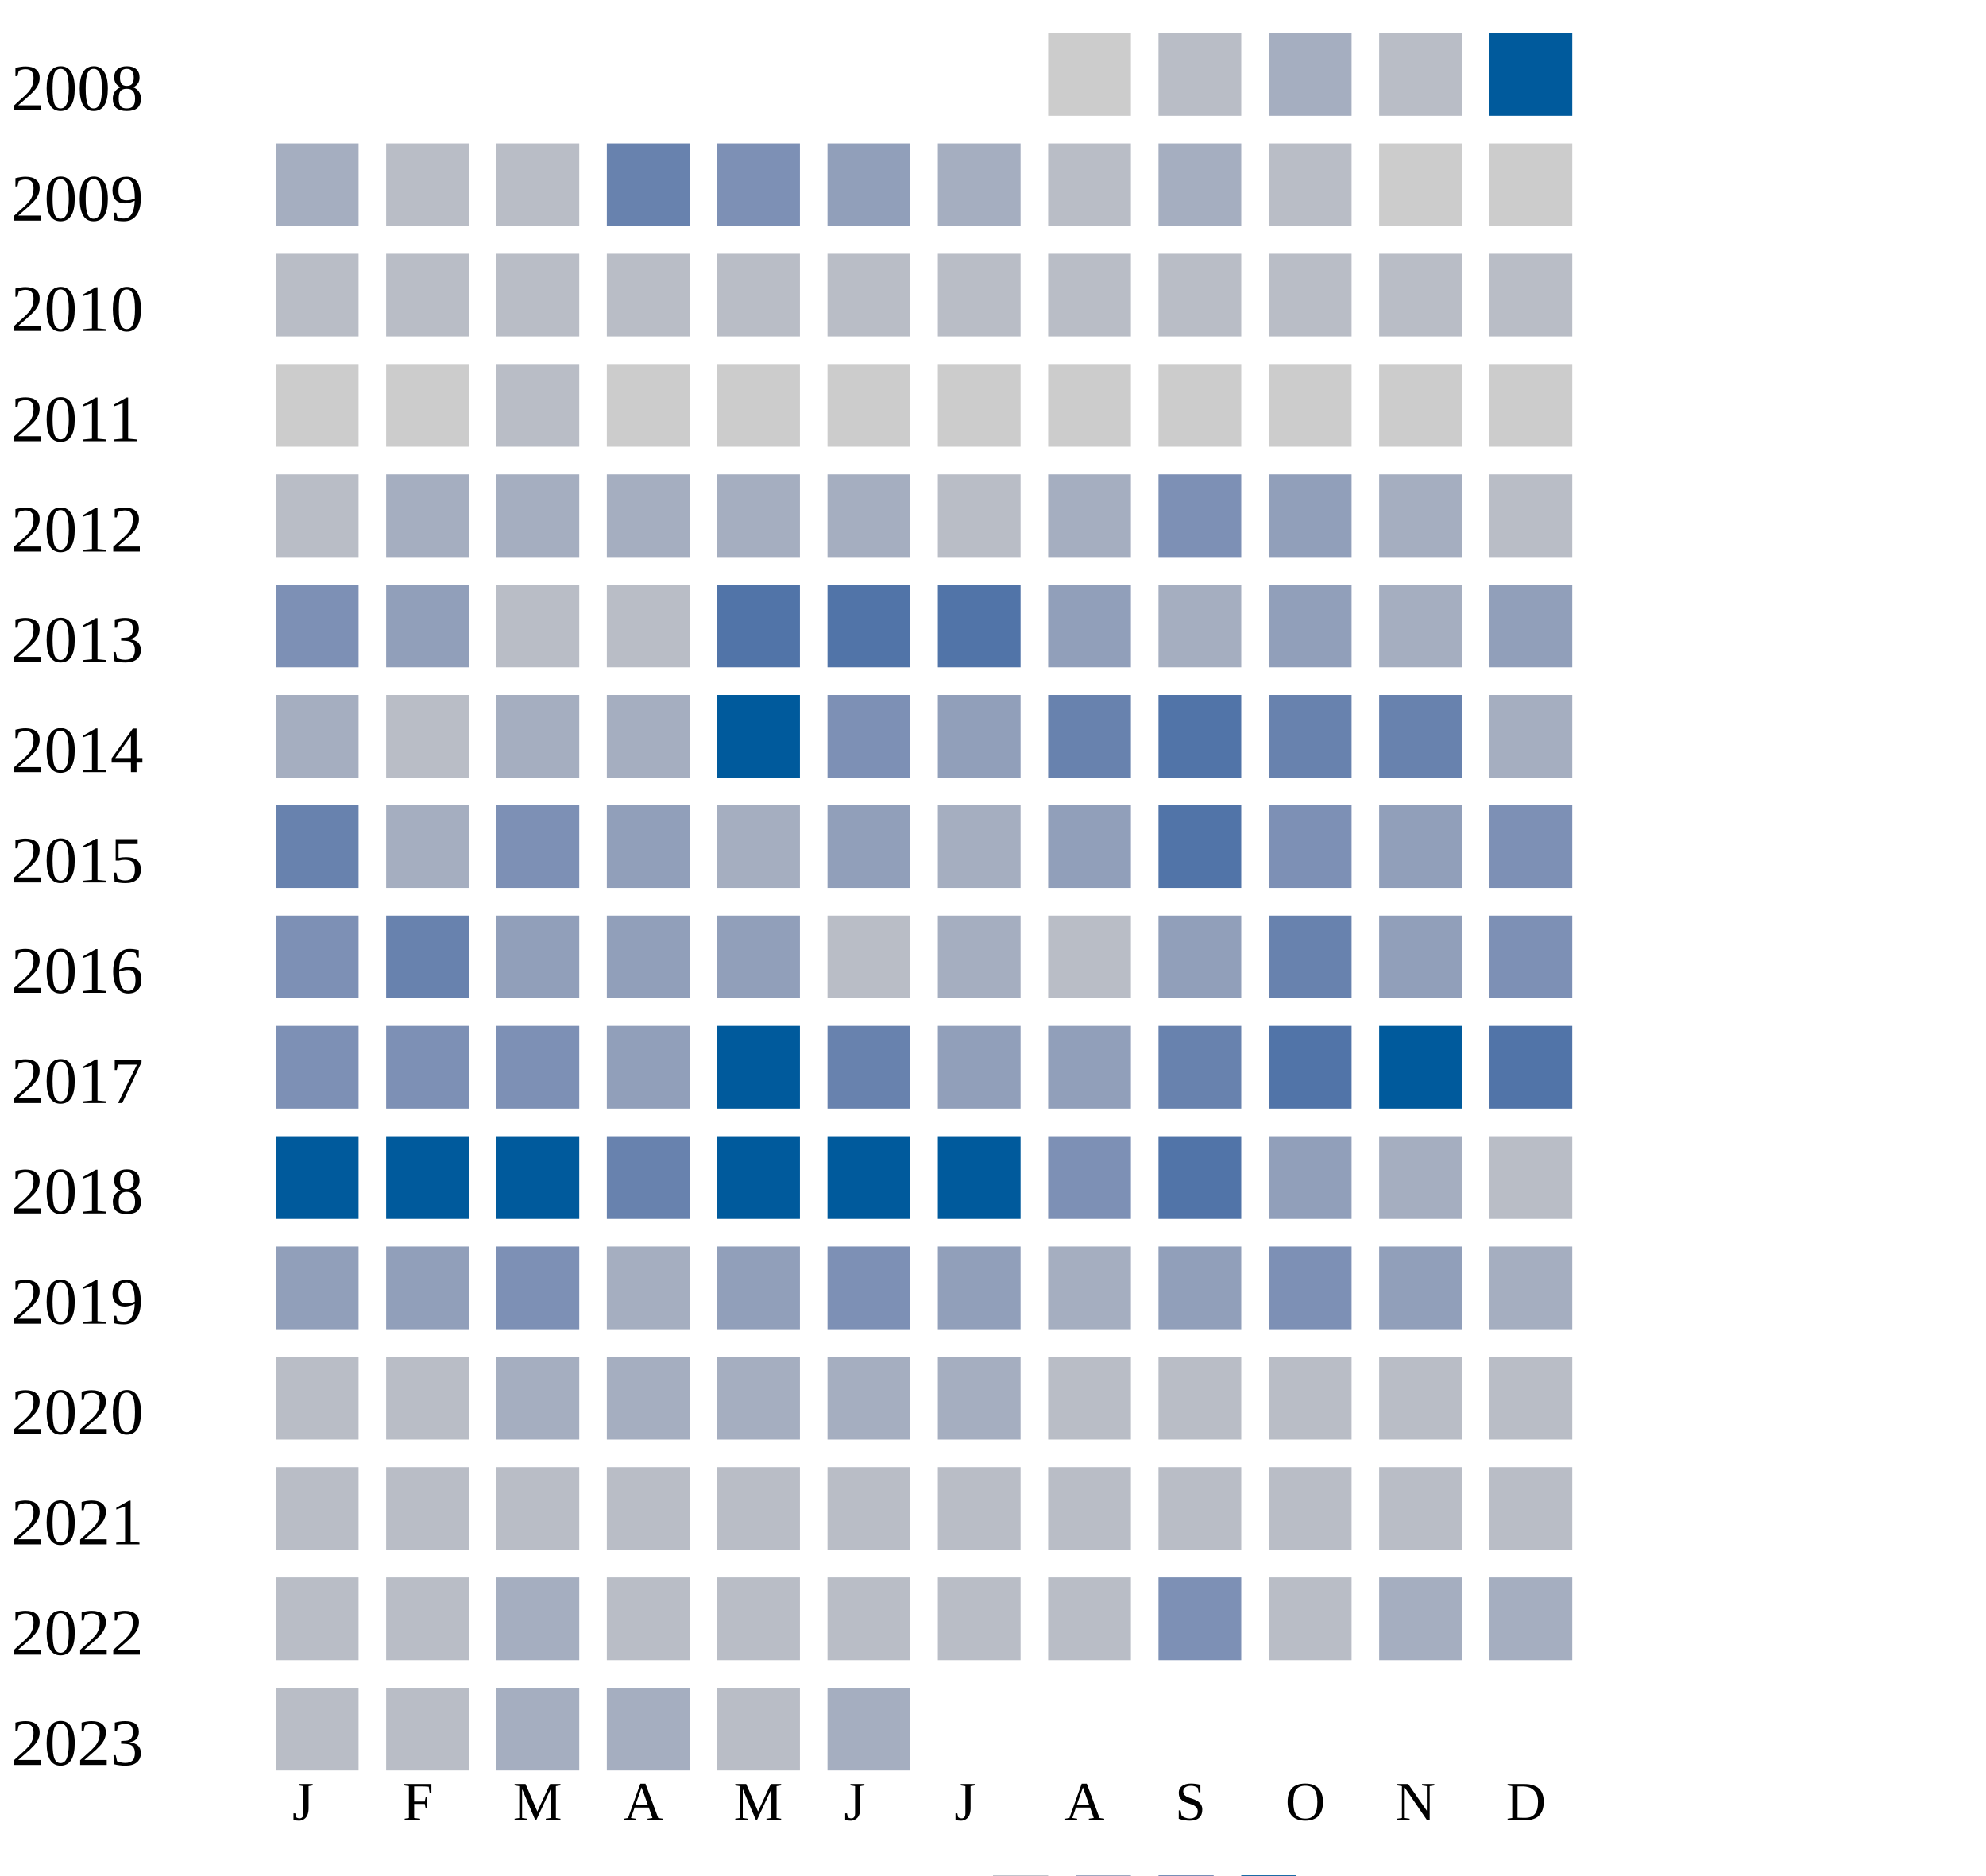
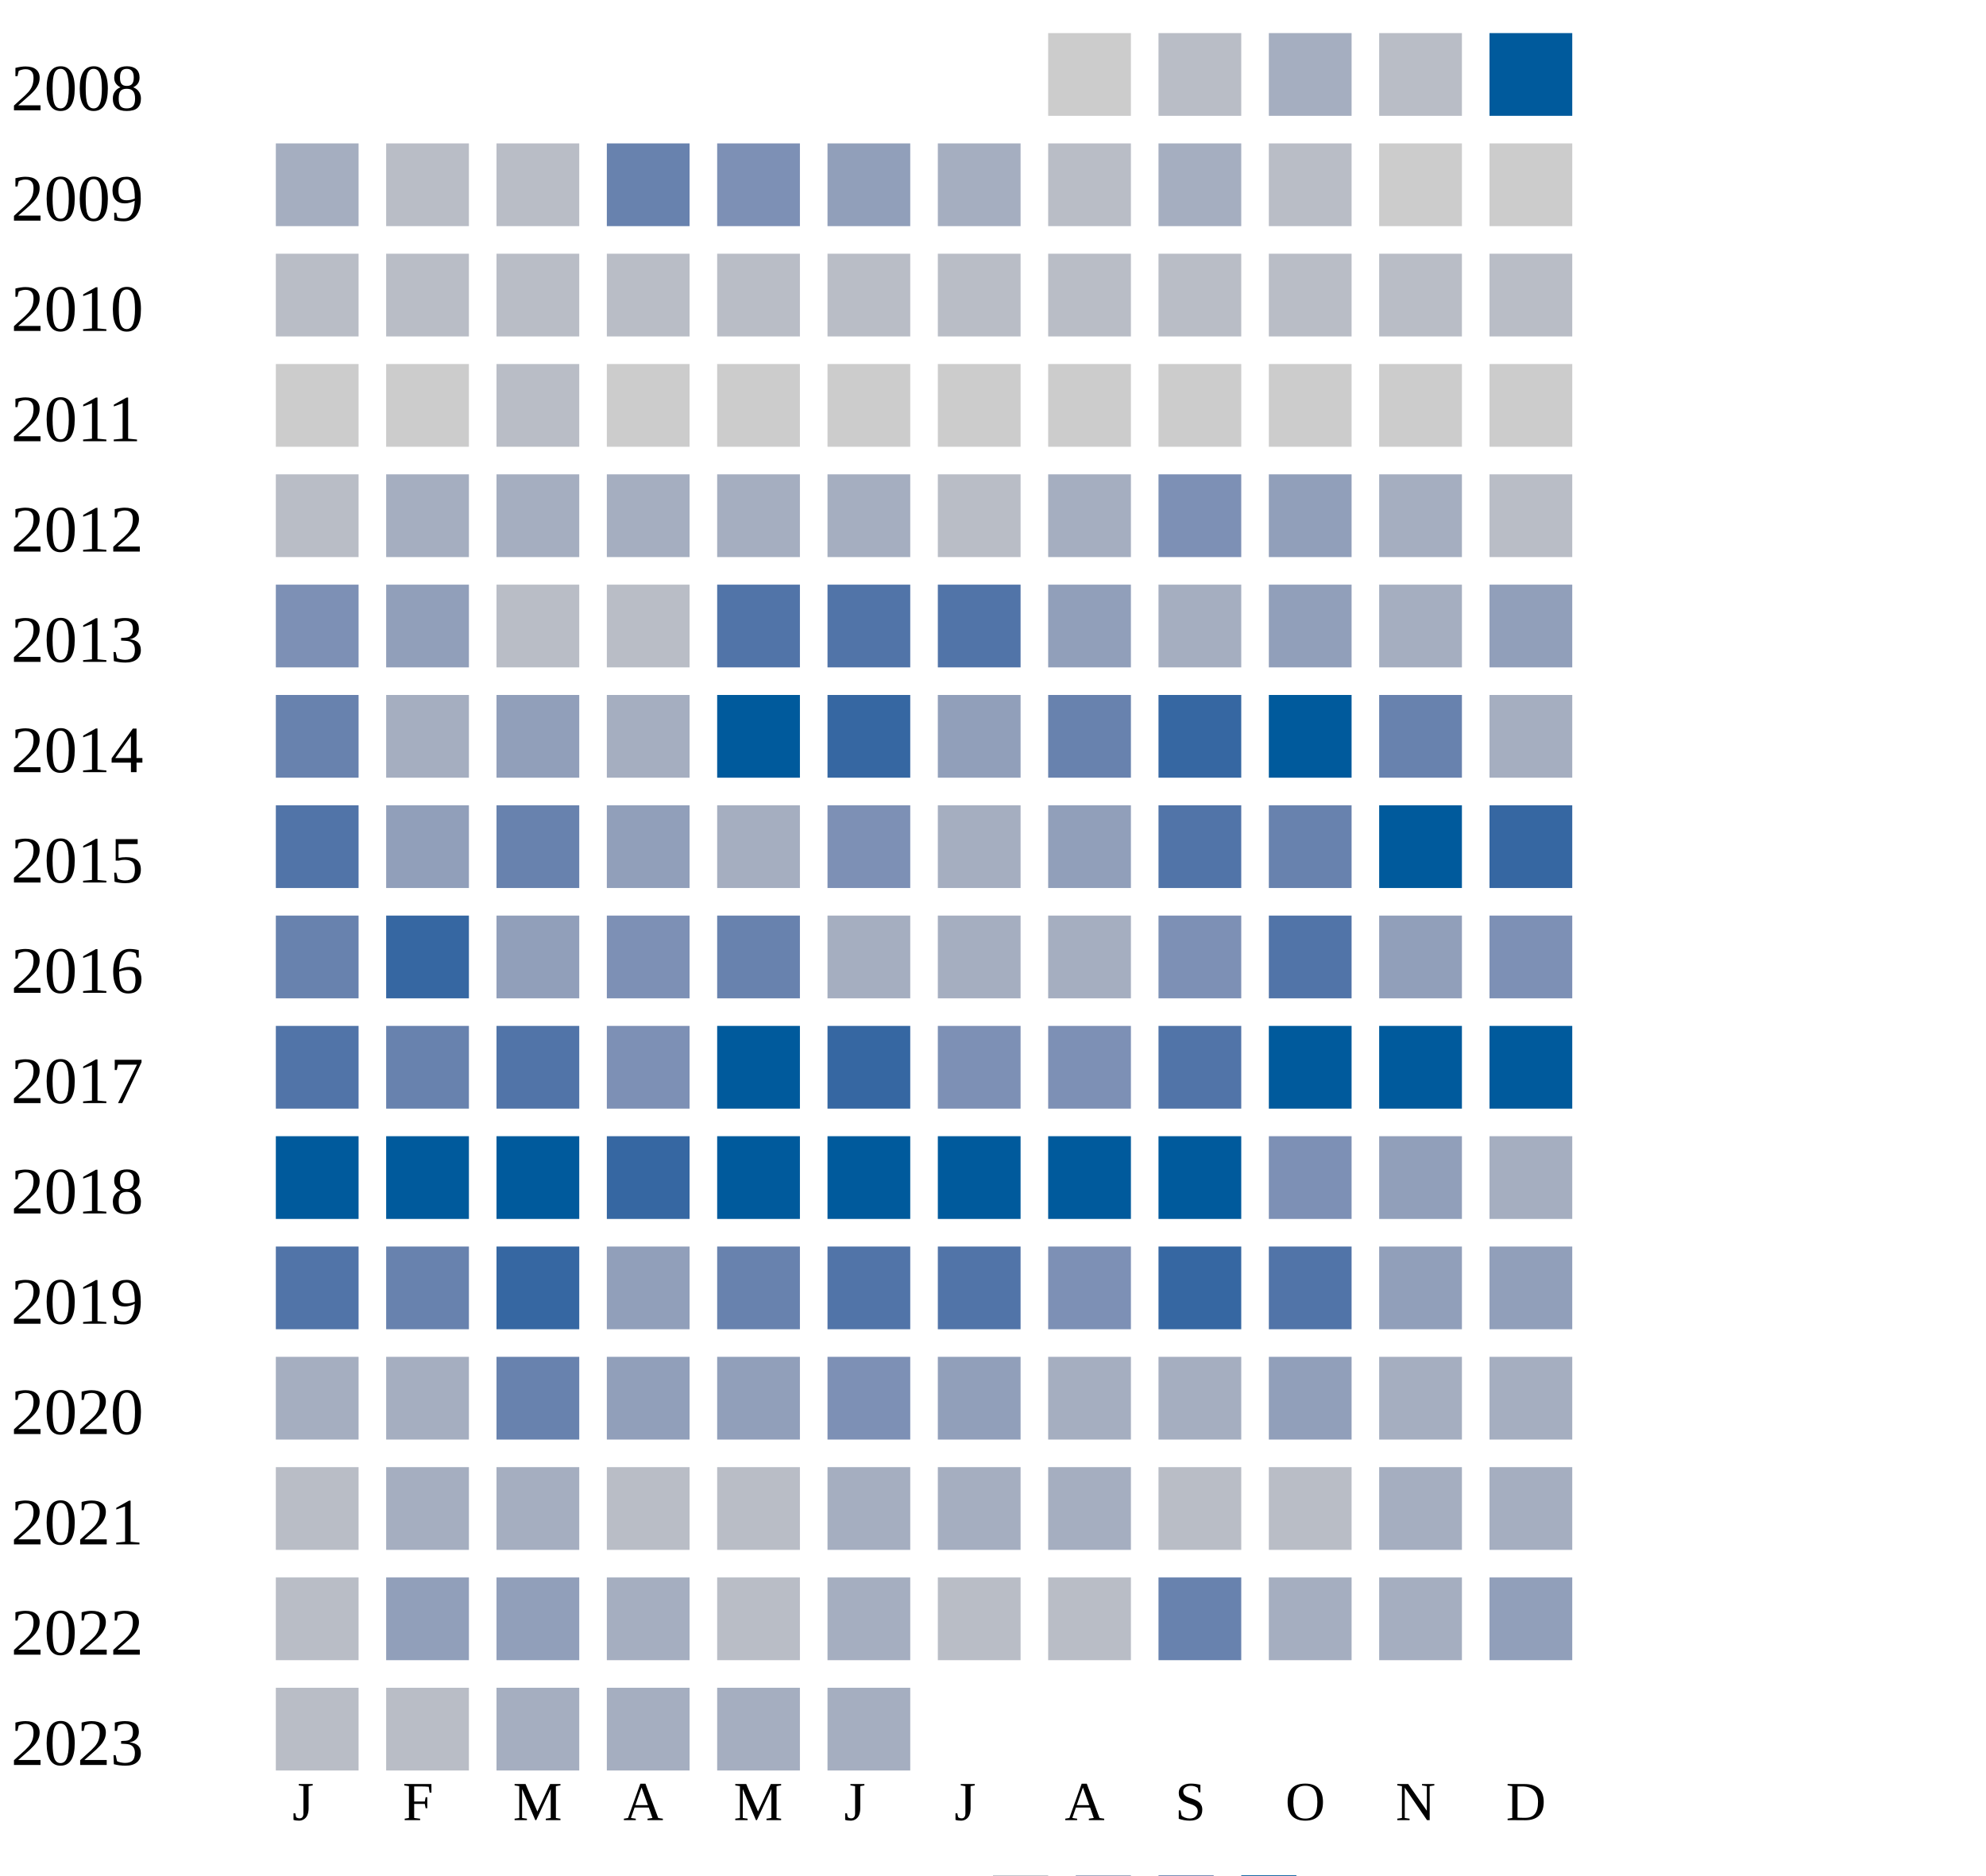
<svg xmlns="http://www.w3.org/2000/svg" width="360" height="340">
  <g transform="translate(0 0)">
    <text x="2" y="20">2008</text>
    <rect x="190" y="6" width="15" height="15" fill="#cccccc" />
    <rect x="210" y="6" width="15" height="15" fill="#b9bdc6" />
    <rect x="230" y="6" width="15" height="15" fill="#a5aec0" />
    <rect x="250" y="6" width="15" height="15" fill="#b9bdc6" />
    <rect x="270" y="6" width="15" height="15" fill="#005a9c" />
  </g>
  <g transform="translate(0 20)">
    <text x="2" y="20">2009</text>
    <rect x="50" y="6" width="15" height="15" fill="#a5aec0" />
    <rect x="70" y="6" width="15" height="15" fill="#b9bdc6" />
    <rect x="90" y="6" width="15" height="15" fill="#b9bdc6" />
    <rect x="110" y="6" width="15" height="15" fill="#6882ae" />
    <rect x="130" y="6" width="15" height="15" fill="#7d90b5" />
    <rect x="150" y="6" width="15" height="15" fill="#919fba" />
    <rect x="170" y="6" width="15" height="15" fill="#a5aec0" />
    <rect x="190" y="6" width="15" height="15" fill="#b9bdc6" />
    <rect x="210" y="6" width="15" height="15" fill="#a5aec0" />
    <rect x="230" y="6" width="15" height="15" fill="#b9bdc6" />
    <rect x="250" y="6" width="15" height="15" fill="#cccccc" />
    <rect x="270" y="6" width="15" height="15" fill="#cccccc" />
  </g>
  <g transform="translate(0 40)">
    <text x="2" y="20">2010</text>
    <rect x="50" y="6" width="15" height="15" fill="#b9bdc6" />
    <rect x="70" y="6" width="15" height="15" fill="#b9bdc6" />
    <rect x="90" y="6" width="15" height="15" fill="#b9bdc6" />
    <rect x="110" y="6" width="15" height="15" fill="#b9bdc6" />
    <rect x="130" y="6" width="15" height="15" fill="#b9bdc6" />
    <rect x="150" y="6" width="15" height="15" fill="#b9bdc6" />
    <rect x="170" y="6" width="15" height="15" fill="#b9bdc6" />
    <rect x="190" y="6" width="15" height="15" fill="#b9bdc6" />
    <rect x="210" y="6" width="15" height="15" fill="#b9bdc6" />
    <rect x="230" y="6" width="15" height="15" fill="#b9bdc6" />
    <rect x="250" y="6" width="15" height="15" fill="#b9bdc6" />
    <rect x="270" y="6" width="15" height="15" fill="#b9bdc6" />
  </g>
  <g transform="translate(0 60)">
    <text x="2" y="20">2011</text>
    <rect x="50" y="6" width="15" height="15" fill="#cccccc" />
    <rect x="70" y="6" width="15" height="15" fill="#cccccc" />
    <rect x="90" y="6" width="15" height="15" fill="#b9bdc6" />
    <rect x="110" y="6" width="15" height="15" fill="#cccccc" />
    <rect x="130" y="6" width="15" height="15" fill="#cccccc" />
    <rect x="150" y="6" width="15" height="15" fill="#cccccc" />
    <rect x="170" y="6" width="15" height="15" fill="#cccccc" />
    <rect x="190" y="6" width="15" height="15" fill="#cccccc" />
    <rect x="210" y="6" width="15" height="15" fill="#cccccc" />
    <rect x="230" y="6" width="15" height="15" fill="#cccccc" />
    <rect x="250" y="6" width="15" height="15" fill="#cccccc" />
    <rect x="270" y="6" width="15" height="15" fill="#cccccc" />
  </g>
  <g transform="translate(0 80)">
    <text x="2" y="20">2012</text>
    <rect x="50" y="6" width="15" height="15" fill="#b9bdc6" />
    <rect x="70" y="6" width="15" height="15" fill="#a5aec0" />
    <rect x="90" y="6" width="15" height="15" fill="#a5aec0" />
    <rect x="110" y="6" width="15" height="15" fill="#a5aec0" />
    <rect x="130" y="6" width="15" height="15" fill="#a5aec0" />
    <rect x="150" y="6" width="15" height="15" fill="#a5aec0" />
    <rect x="170" y="6" width="15" height="15" fill="#b9bdc6" />
    <rect x="190" y="6" width="15" height="15" fill="#a5aec0" />
    <rect x="210" y="6" width="15" height="15" fill="#7d90b5" />
    <rect x="230" y="6" width="15" height="15" fill="#919fba" />
    <rect x="250" y="6" width="15" height="15" fill="#a5aec0" />
    <rect x="270" y="6" width="15" height="15" fill="#b9bdc6" />
  </g>
  <g transform="translate(0 100)">
    <text x="2" y="20">2013</text>
    <rect x="50" y="6" width="15" height="15" fill="#7d90b5" />
    <rect x="70" y="6" width="15" height="15" fill="#919fba" />
    <rect x="90" y="6" width="15" height="15" fill="#b9bdc6" />
    <rect x="110" y="6" width="15" height="15" fill="#b9bdc6" />
    <rect x="130" y="6" width="15" height="15" fill="#5174a8" />
    <rect x="150" y="6" width="15" height="15" fill="#5174a8" />
    <rect x="170" y="6" width="15" height="15" fill="#5174a8" />
    <rect x="190" y="6" width="15" height="15" fill="#919fba" />
    <rect x="210" y="6" width="15" height="15" fill="#a5aec0" />
    <rect x="230" y="6" width="15" height="15" fill="#919fba" />
    <rect x="250" y="6" width="15" height="15" fill="#a5aec0" />
    <rect x="270" y="6" width="15" height="15" fill="#919fba" />
  </g>
  <g transform="translate(0 120)">
    <text x="2" y="20">2014</text>
-     <rect x="50" y="6" width="15" height="15" fill="#a5aec0" />
-     <rect x="70" y="6" width="15" height="15" fill="#b9bdc6" />
-     <rect x="90" y="6" width="15" height="15" fill="#a5aec0" />
+     <rect x="50" y="6" width="15" height="15" fill="#6882ae" />
+     <rect x="70" y="6" width="15" height="15" fill="#a5aec0" />
+     <rect x="90" y="6" width="15" height="15" fill="#919fba" />
    <rect x="110" y="6" width="15" height="15" fill="#a5aec0" />
    <rect x="130" y="6" width="15" height="15" fill="#005a9c" />
-     <rect x="150" y="6" width="15" height="15" fill="#7d90b5" />
+     <rect x="150" y="6" width="15" height="15" fill="#3667a2" />
    <rect x="170" y="6" width="15" height="15" fill="#919fba" />
    <rect x="190" y="6" width="15" height="15" fill="#6882ae" />
+     <rect x="210" y="6" width="15" height="15" fill="#3667a2" />
+     <rect x="230" y="6" width="15" height="15" fill="#005a9c" />
+     <rect x="250" y="6" width="15" height="15" fill="#6882ae" />
+     <rect x="270" y="6" width="15" height="15" fill="#a5aec0" />
+   </g>
+   <g transform="translate(0 140)">
+     <text x="2" y="20">2015</text>
+     <rect x="50" y="6" width="15" height="15" fill="#5174a8" />
+     <rect x="70" y="6" width="15" height="15" fill="#919fba" />
+     <rect x="90" y="6" width="15" height="15" fill="#6882ae" />
+     <rect x="110" y="6" width="15" height="15" fill="#919fba" />
+     <rect x="130" y="6" width="15" height="15" fill="#a5aec0" />
+     <rect x="150" y="6" width="15" height="15" fill="#7d90b5" />
+     <rect x="170" y="6" width="15" height="15" fill="#a5aec0" />
+     <rect x="190" y="6" width="15" height="15" fill="#919fba" />
    <rect x="210" y="6" width="15" height="15" fill="#5174a8" />
    <rect x="230" y="6" width="15" height="15" fill="#6882ae" />
-     <rect x="250" y="6" width="15" height="15" fill="#6882ae" />
-     <rect x="270" y="6" width="15" height="15" fill="#a5aec0" />
-   </g>
-   <g transform="translate(0 140)">
-     <text x="2" y="20">2015</text>
+     <rect x="250" y="6" width="15" height="15" fill="#005a9c" />
+     <rect x="270" y="6" width="15" height="15" fill="#3667a2" />
+   </g>
+   <g transform="translate(0 160)">
+     <text x="2" y="20">2016</text>
    <rect x="50" y="6" width="15" height="15" fill="#6882ae" />
-     <rect x="70" y="6" width="15" height="15" fill="#a5aec0" />
-     <rect x="90" y="6" width="15" height="15" fill="#7d90b5" />
-     <rect x="110" y="6" width="15" height="15" fill="#919fba" />
-     <rect x="130" y="6" width="15" height="15" fill="#a5aec0" />
-     <rect x="150" y="6" width="15" height="15" fill="#919fba" />
-     <rect x="170" y="6" width="15" height="15" fill="#a5aec0" />
-     <rect x="190" y="6" width="15" height="15" fill="#919fba" />
-     <rect x="210" y="6" width="15" height="15" fill="#5174a8" />
-     <rect x="230" y="6" width="15" height="15" fill="#7d90b5" />
+     <rect x="70" y="6" width="15" height="15" fill="#3667a2" />
+     <rect x="90" y="6" width="15" height="15" fill="#919fba" />
+     <rect x="110" y="6" width="15" height="15" fill="#7d90b5" />
+     <rect x="130" y="6" width="15" height="15" fill="#6882ae" />
+     <rect x="150" y="6" width="15" height="15" fill="#a5aec0" />
+     <rect x="170" y="6" width="15" height="15" fill="#a5aec0" />
+     <rect x="190" y="6" width="15" height="15" fill="#a5aec0" />
+     <rect x="210" y="6" width="15" height="15" fill="#7d90b5" />
+     <rect x="230" y="6" width="15" height="15" fill="#5174a8" />
    <rect x="250" y="6" width="15" height="15" fill="#919fba" />
    <rect x="270" y="6" width="15" height="15" fill="#7d90b5" />
  </g>
-   <g transform="translate(0 160)">
-     <text x="2" y="20">2016</text>
-     <rect x="50" y="6" width="15" height="15" fill="#7d90b5" />
-     <rect x="70" y="6" width="15" height="15" fill="#6882ae" />
-     <rect x="90" y="6" width="15" height="15" fill="#919fba" />
-     <rect x="110" y="6" width="15" height="15" fill="#919fba" />
-     <rect x="130" y="6" width="15" height="15" fill="#919fba" />
-     <rect x="150" y="6" width="15" height="15" fill="#b9bdc6" />
-     <rect x="170" y="6" width="15" height="15" fill="#a5aec0" />
-     <rect x="190" y="6" width="15" height="15" fill="#b9bdc6" />
-     <rect x="210" y="6" width="15" height="15" fill="#919fba" />
-     <rect x="230" y="6" width="15" height="15" fill="#6882ae" />
-     <rect x="250" y="6" width="15" height="15" fill="#919fba" />
-     <rect x="270" y="6" width="15" height="15" fill="#7d90b5" />
-   </g>
  <g transform="translate(0 180)">
    <text x="2" y="20">2017</text>
-     <rect x="50" y="6" width="15" height="15" fill="#7d90b5" />
-     <rect x="70" y="6" width="15" height="15" fill="#7d90b5" />
-     <rect x="90" y="6" width="15" height="15" fill="#7d90b5" />
-     <rect x="110" y="6" width="15" height="15" fill="#919fba" />
+     <rect x="50" y="6" width="15" height="15" fill="#5174a8" />
+     <rect x="70" y="6" width="15" height="15" fill="#6882ae" />
+     <rect x="90" y="6" width="15" height="15" fill="#5174a8" />
+     <rect x="110" y="6" width="15" height="15" fill="#7d90b5" />
    <rect x="130" y="6" width="15" height="15" fill="#005a9c" />
-     <rect x="150" y="6" width="15" height="15" fill="#6882ae" />
-     <rect x="170" y="6" width="15" height="15" fill="#919fba" />
-     <rect x="190" y="6" width="15" height="15" fill="#919fba" />
-     <rect x="210" y="6" width="15" height="15" fill="#6882ae" />
-     <rect x="230" y="6" width="15" height="15" fill="#5174a8" />
+     <rect x="150" y="6" width="15" height="15" fill="#3667a2" />
+     <rect x="170" y="6" width="15" height="15" fill="#7d90b5" />
+     <rect x="190" y="6" width="15" height="15" fill="#7d90b5" />
+     <rect x="210" y="6" width="15" height="15" fill="#5174a8" />
+     <rect x="230" y="6" width="15" height="15" fill="#005a9c" />
    <rect x="250" y="6" width="15" height="15" fill="#005a9c" />
-     <rect x="270" y="6" width="15" height="15" fill="#5174a8" />
+     <rect x="270" y="6" width="15" height="15" fill="#005a9c" />
  </g>
  <g transform="translate(0 200)">
    <text x="2" y="20">2018</text>
    <rect x="50" y="6" width="15" height="15" fill="#005a9c" />
    <rect x="70" y="6" width="15" height="15" fill="#005a9c" />
    <rect x="90" y="6" width="15" height="15" fill="#005a9c" />
-     <rect x="110" y="6" width="15" height="15" fill="#6882ae" />
+     <rect x="110" y="6" width="15" height="15" fill="#3667a2" />
    <rect x="130" y="6" width="15" height="15" fill="#005a9c" />
    <rect x="150" y="6" width="15" height="15" fill="#005a9c" />
    <rect x="170" y="6" width="15" height="15" fill="#005a9c" />
-     <rect x="190" y="6" width="15" height="15" fill="#7d90b5" />
-     <rect x="210" y="6" width="15" height="15" fill="#5174a8" />
-     <rect x="230" y="6" width="15" height="15" fill="#919fba" />
-     <rect x="250" y="6" width="15" height="15" fill="#a5aec0" />
-     <rect x="270" y="6" width="15" height="15" fill="#b9bdc6" />
+     <rect x="190" y="6" width="15" height="15" fill="#005a9c" />
+     <rect x="210" y="6" width="15" height="15" fill="#005a9c" />
+     <rect x="230" y="6" width="15" height="15" fill="#7d90b5" />
+     <rect x="250" y="6" width="15" height="15" fill="#919fba" />
+     <rect x="270" y="6" width="15" height="15" fill="#a5aec0" />
  </g>
  <g transform="translate(0 220)">
    <text x="2" y="20">2019</text>
-     <rect x="50" y="6" width="15" height="15" fill="#919fba" />
-     <rect x="70" y="6" width="15" height="15" fill="#919fba" />
-     <rect x="90" y="6" width="15" height="15" fill="#7d90b5" />
-     <rect x="110" y="6" width="15" height="15" fill="#a5aec0" />
+     <rect x="50" y="6" width="15" height="15" fill="#5174a8" />
+     <rect x="70" y="6" width="15" height="15" fill="#6882ae" />
+     <rect x="90" y="6" width="15" height="15" fill="#3667a2" />
+     <rect x="110" y="6" width="15" height="15" fill="#919fba" />
+     <rect x="130" y="6" width="15" height="15" fill="#6882ae" />
+     <rect x="150" y="6" width="15" height="15" fill="#5174a8" />
+     <rect x="170" y="6" width="15" height="15" fill="#5174a8" />
+     <rect x="190" y="6" width="15" height="15" fill="#7d90b5" />
+     <rect x="210" y="6" width="15" height="15" fill="#3667a2" />
+     <rect x="230" y="6" width="15" height="15" fill="#5174a8" />
+     <rect x="250" y="6" width="15" height="15" fill="#919fba" />
+     <rect x="270" y="6" width="15" height="15" fill="#919fba" />
+   </g>
+   <g transform="translate(0 240)">
+     <text x="2" y="20">2020</text>
+     <rect x="50" y="6" width="15" height="15" fill="#a5aec0" />
+     <rect x="70" y="6" width="15" height="15" fill="#a5aec0" />
+     <rect x="90" y="6" width="15" height="15" fill="#6882ae" />
+     <rect x="110" y="6" width="15" height="15" fill="#919fba" />
    <rect x="130" y="6" width="15" height="15" fill="#919fba" />
    <rect x="150" y="6" width="15" height="15" fill="#7d90b5" />
    <rect x="170" y="6" width="15" height="15" fill="#919fba" />
    <rect x="190" y="6" width="15" height="15" fill="#a5aec0" />
-     <rect x="210" y="6" width="15" height="15" fill="#919fba" />
-     <rect x="230" y="6" width="15" height="15" fill="#7d90b5" />
-     <rect x="250" y="6" width="15" height="15" fill="#919fba" />
-     <rect x="270" y="6" width="15" height="15" fill="#a5aec0" />
-   </g>
-   <g transform="translate(0 240)">
-     <text x="2" y="20">2020</text>
-     <rect x="50" y="6" width="15" height="15" fill="#b9bdc6" />
-     <rect x="70" y="6" width="15" height="15" fill="#b9bdc6" />
-     <rect x="90" y="6" width="15" height="15" fill="#a5aec0" />
-     <rect x="110" y="6" width="15" height="15" fill="#a5aec0" />
-     <rect x="130" y="6" width="15" height="15" fill="#a5aec0" />
-     <rect x="150" y="6" width="15" height="15" fill="#a5aec0" />
-     <rect x="170" y="6" width="15" height="15" fill="#a5aec0" />
-     <rect x="190" y="6" width="15" height="15" fill="#b9bdc6" />
-     <rect x="210" y="6" width="15" height="15" fill="#b9bdc6" />
-     <rect x="230" y="6" width="15" height="15" fill="#b9bdc6" />
-     <rect x="250" y="6" width="15" height="15" fill="#b9bdc6" />
-     <rect x="270" y="6" width="15" height="15" fill="#b9bdc6" />
+     <rect x="210" y="6" width="15" height="15" fill="#a5aec0" />
+     <rect x="230" y="6" width="15" height="15" fill="#919fba" />
+     <rect x="250" y="6" width="15" height="15" fill="#a5aec0" />
+     <rect x="270" y="6" width="15" height="15" fill="#a5aec0" />
  </g>
  <g transform="translate(0 260)">
    <text x="2" y="20">2021</text>
    <rect x="50" y="6" width="15" height="15" fill="#b9bdc6" />
-     <rect x="70" y="6" width="15" height="15" fill="#b9bdc6" />
-     <rect x="90" y="6" width="15" height="15" fill="#b9bdc6" />
-     <rect x="110" y="6" width="15" height="15" fill="#b9bdc6" />
-     <rect x="130" y="6" width="15" height="15" fill="#b9bdc6" />
-     <rect x="150" y="6" width="15" height="15" fill="#b9bdc6" />
-     <rect x="170" y="6" width="15" height="15" fill="#b9bdc6" />
-     <rect x="190" y="6" width="15" height="15" fill="#b9bdc6" />
-     <rect x="210" y="6" width="15" height="15" fill="#b9bdc6" />
-     <rect x="230" y="6" width="15" height="15" fill="#b9bdc6" />
-     <rect x="250" y="6" width="15" height="15" fill="#b9bdc6" />
-     <rect x="270" y="6" width="15" height="15" fill="#b9bdc6" />
-   </g>
-   <g transform="translate(0 280)">
-     <text x="2" y="20">2022</text>
-     <rect x="50" y="6" width="15" height="15" fill="#b9bdc6" />
-     <rect x="70" y="6" width="15" height="15" fill="#b9bdc6" />
+     <rect x="70" y="6" width="15" height="15" fill="#a5aec0" />
    <rect x="90" y="6" width="15" height="15" fill="#a5aec0" />
    <rect x="110" y="6" width="15" height="15" fill="#b9bdc6" />
    <rect x="130" y="6" width="15" height="15" fill="#b9bdc6" />
-     <rect x="150" y="6" width="15" height="15" fill="#b9bdc6" />
+     <rect x="150" y="6" width="15" height="15" fill="#a5aec0" />
+     <rect x="170" y="6" width="15" height="15" fill="#a5aec0" />
+     <rect x="190" y="6" width="15" height="15" fill="#a5aec0" />
+     <rect x="210" y="6" width="15" height="15" fill="#b9bdc6" />
+     <rect x="230" y="6" width="15" height="15" fill="#b9bdc6" />
+     <rect x="250" y="6" width="15" height="15" fill="#a5aec0" />
+     <rect x="270" y="6" width="15" height="15" fill="#a5aec0" />
+   </g>
+   <g transform="translate(0 280)">
+     <text x="2" y="20">2022</text>
+     <rect x="50" y="6" width="15" height="15" fill="#b9bdc6" />
+     <rect x="70" y="6" width="15" height="15" fill="#919fba" />
+     <rect x="90" y="6" width="15" height="15" fill="#919fba" />
+     <rect x="110" y="6" width="15" height="15" fill="#a5aec0" />
+     <rect x="130" y="6" width="15" height="15" fill="#b9bdc6" />
+     <rect x="150" y="6" width="15" height="15" fill="#a5aec0" />
    <rect x="170" y="6" width="15" height="15" fill="#b9bdc6" />
    <rect x="190" y="6" width="15" height="15" fill="#b9bdc6" />
-     <rect x="210" y="6" width="15" height="15" fill="#7d90b5" />
-     <rect x="230" y="6" width="15" height="15" fill="#b9bdc6" />
-     <rect x="250" y="6" width="15" height="15" fill="#a5aec0" />
-     <rect x="270" y="6" width="15" height="15" fill="#a5aec0" />
+     <rect x="210" y="6" width="15" height="15" fill="#6882ae" />
+     <rect x="230" y="6" width="15" height="15" fill="#a5aec0" />
+     <rect x="250" y="6" width="15" height="15" fill="#a5aec0" />
+     <rect x="270" y="6" width="15" height="15" fill="#919fba" />
  </g>
  <g transform="translate(0 300)">
    <text x="2" y="20">2023</text>
    <rect x="50" y="6" width="15" height="15" fill="#b9bdc6" />
    <rect x="70" y="6" width="15" height="15" fill="#b9bdc6" />
    <rect x="90" y="6" width="15" height="15" fill="#a5aec0" />
    <rect x="110" y="6" width="15" height="15" fill="#a5aec0" />
-     <rect x="130" y="6" width="15" height="15" fill="#b9bdc6" />
+     <rect x="130" y="6" width="15" height="15" fill="#a5aec0" />
    <rect x="150" y="6" width="15" height="15" fill="#a5aec0" />
  </g>
  <text style="font-size: 10px; text-align: center" x="53" y="330">J</text>
  <text style="font-size: 10px; text-align: center" x="73" y="330">F</text>
  <text style="font-size: 10px; text-align: center" x="93" y="330">M</text>
  <text style="font-size: 10px; text-align: center" x="113" y="330">A</text>
  <text style="font-size: 10px; text-align: center" x="133" y="330">M</text>
  <text style="font-size: 10px; text-align: center" x="153" y="330">J</text>
  <text style="font-size: 10px; text-align: center" x="173" y="330">J</text>
  <text style="font-size: 10px; text-align: center" x="193" y="330">A</text>
  <text style="font-size: 10px; text-align: center" x="213" y="330">S</text>
  <text style="font-size: 10px; text-align: center" x="233" y="330">O</text>
  <text style="font-size: 10px; text-align: center" x="253" y="330">N</text>
  <text style="font-size: 10px; text-align: center" x="273" y="330">D</text>
  <text style="font-size: 10px;" x="155" y="349">Less</text>
  <rect fill="#b9bdc6" width="10" height="10" x="180" y="340" />
  <rect fill="#919fba" width="10" height="10" x="195" y="340" />
  <rect fill="#6882ae" width="10" height="10" x="210" y="340" />
  <rect fill="#005a9c" width="10" height="10" x="225" y="340" />
  <text x="240" y="349" style="font-size: 10px;">More</text>
</svg>
